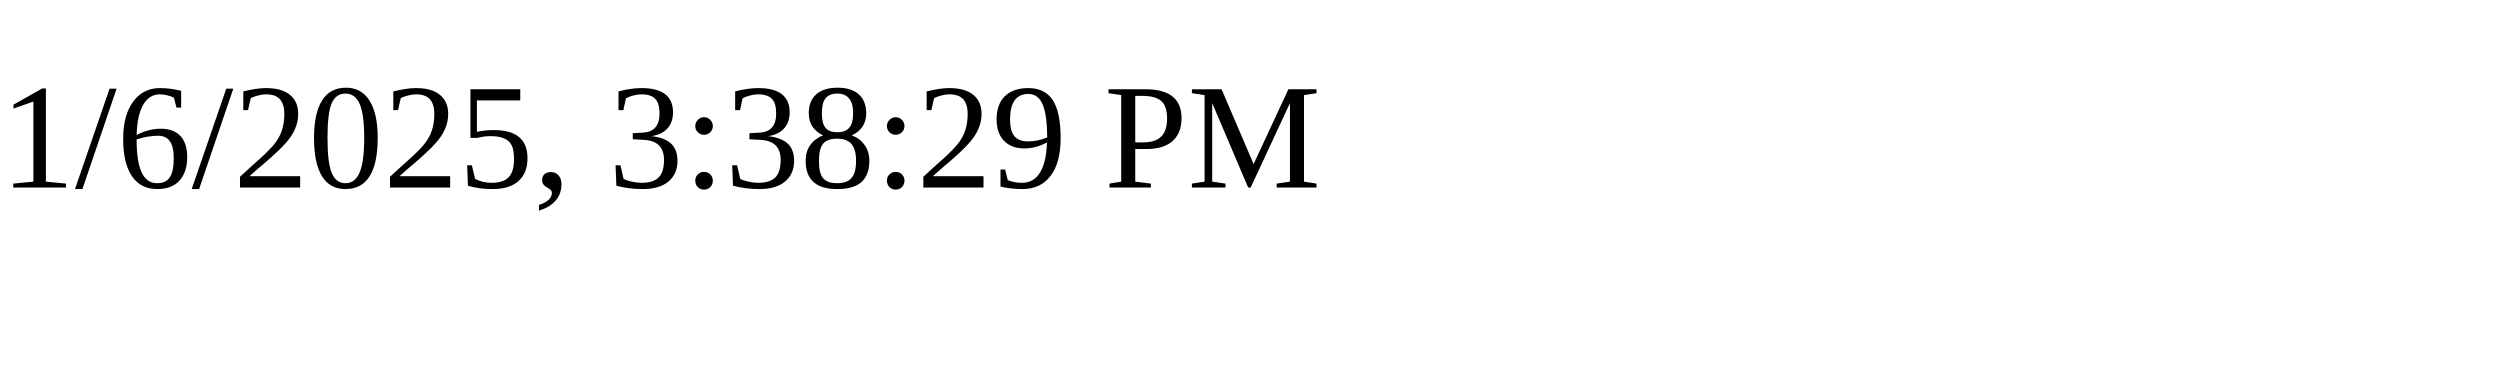
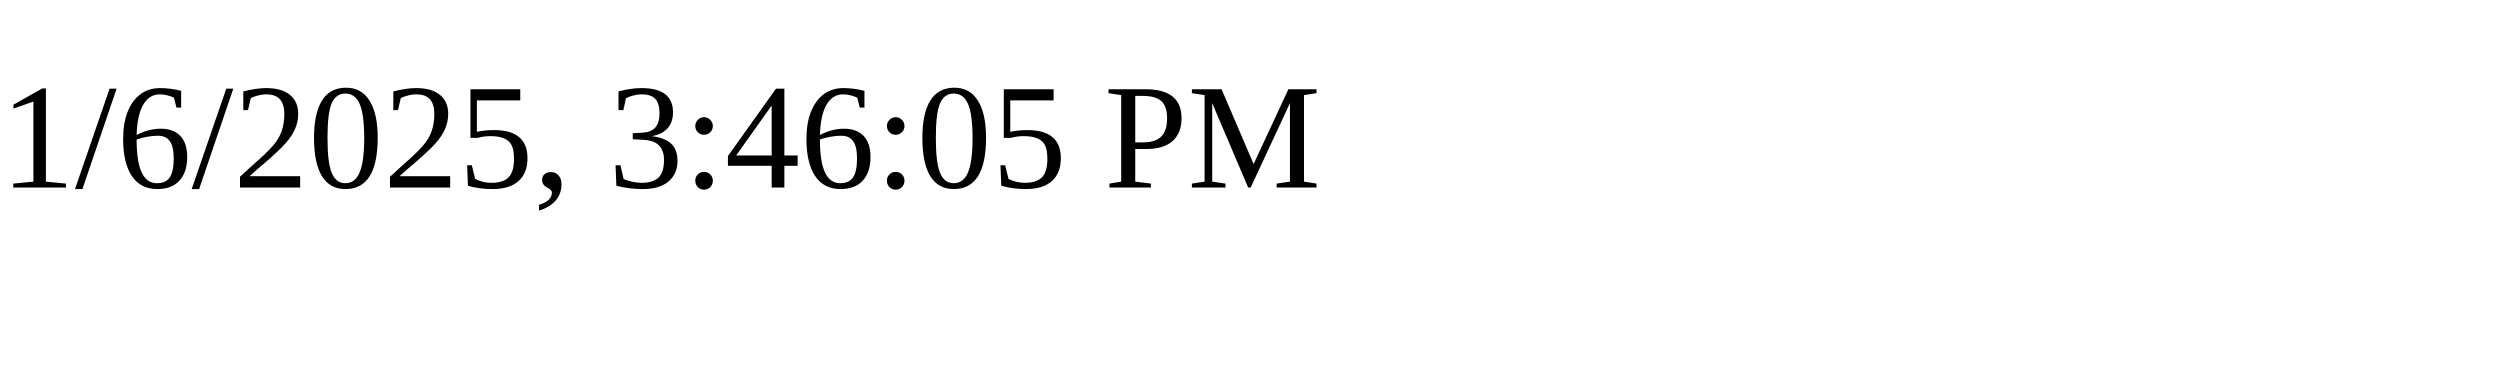
<svg xmlns="http://www.w3.org/2000/svg" height="30" width="200">
-   <text x="0" y="15">1/6/2025, 3:38:29 PM</text>
+   <text x="0" y="15">1/6/2025, 3:46:05 PM</text>
</svg>
